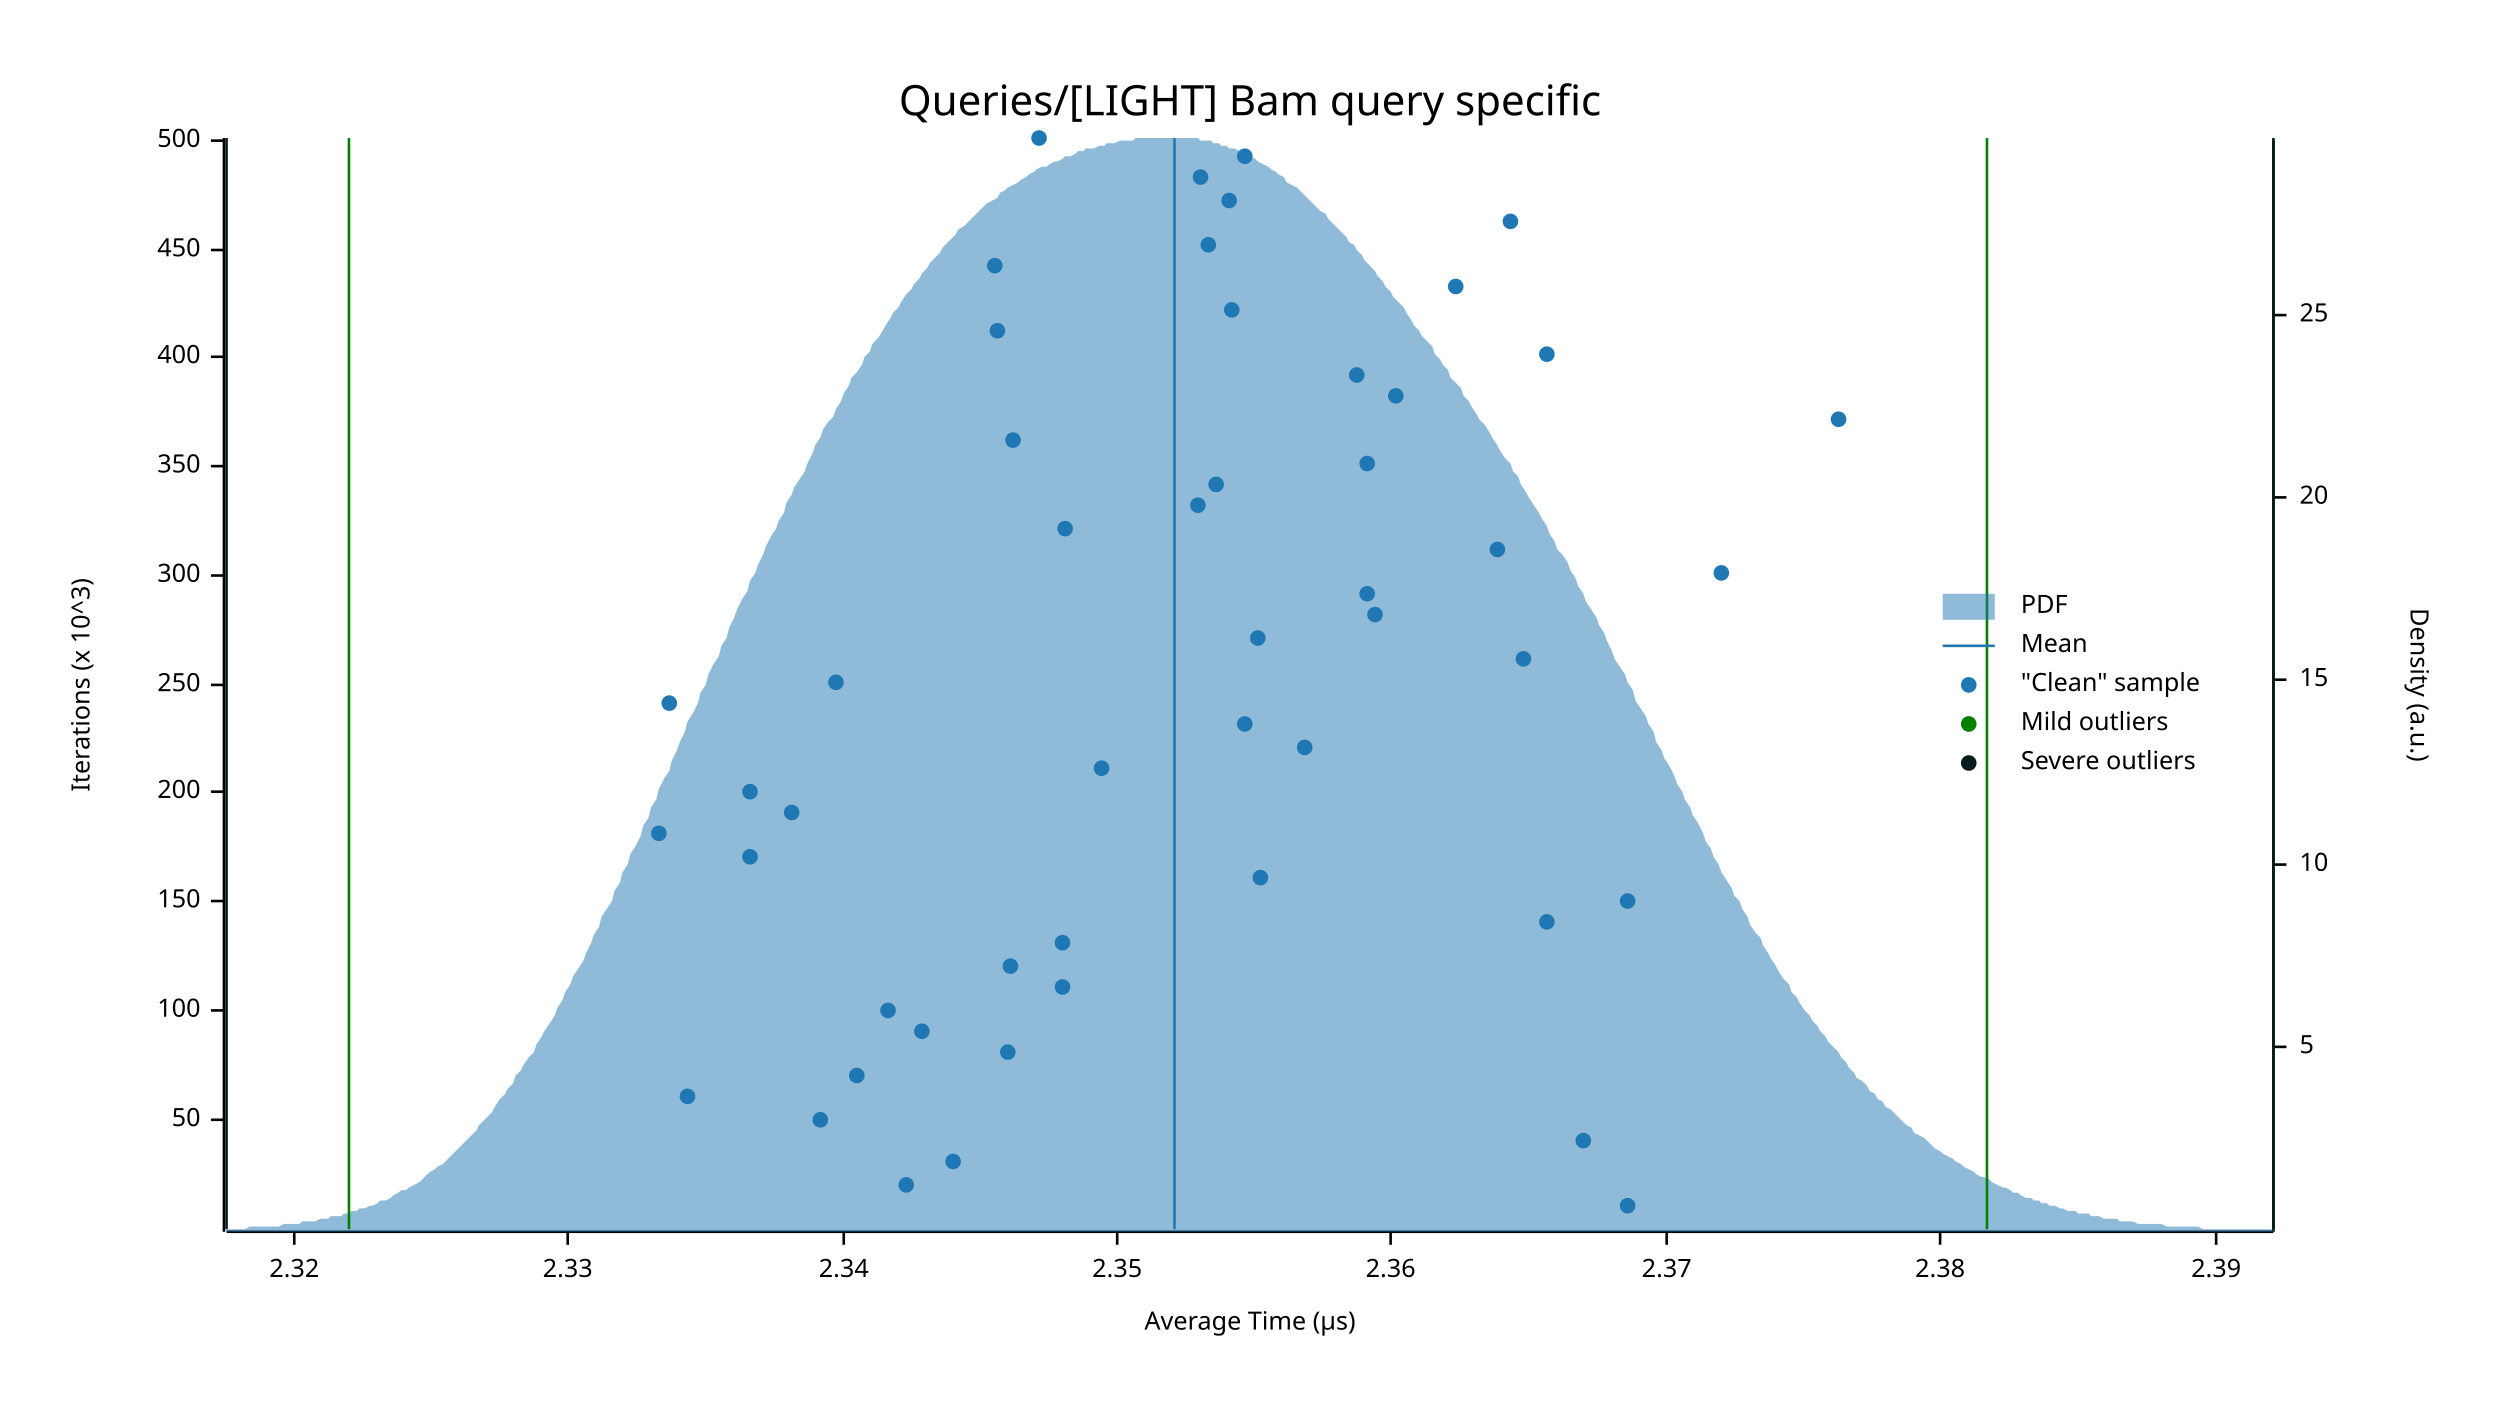
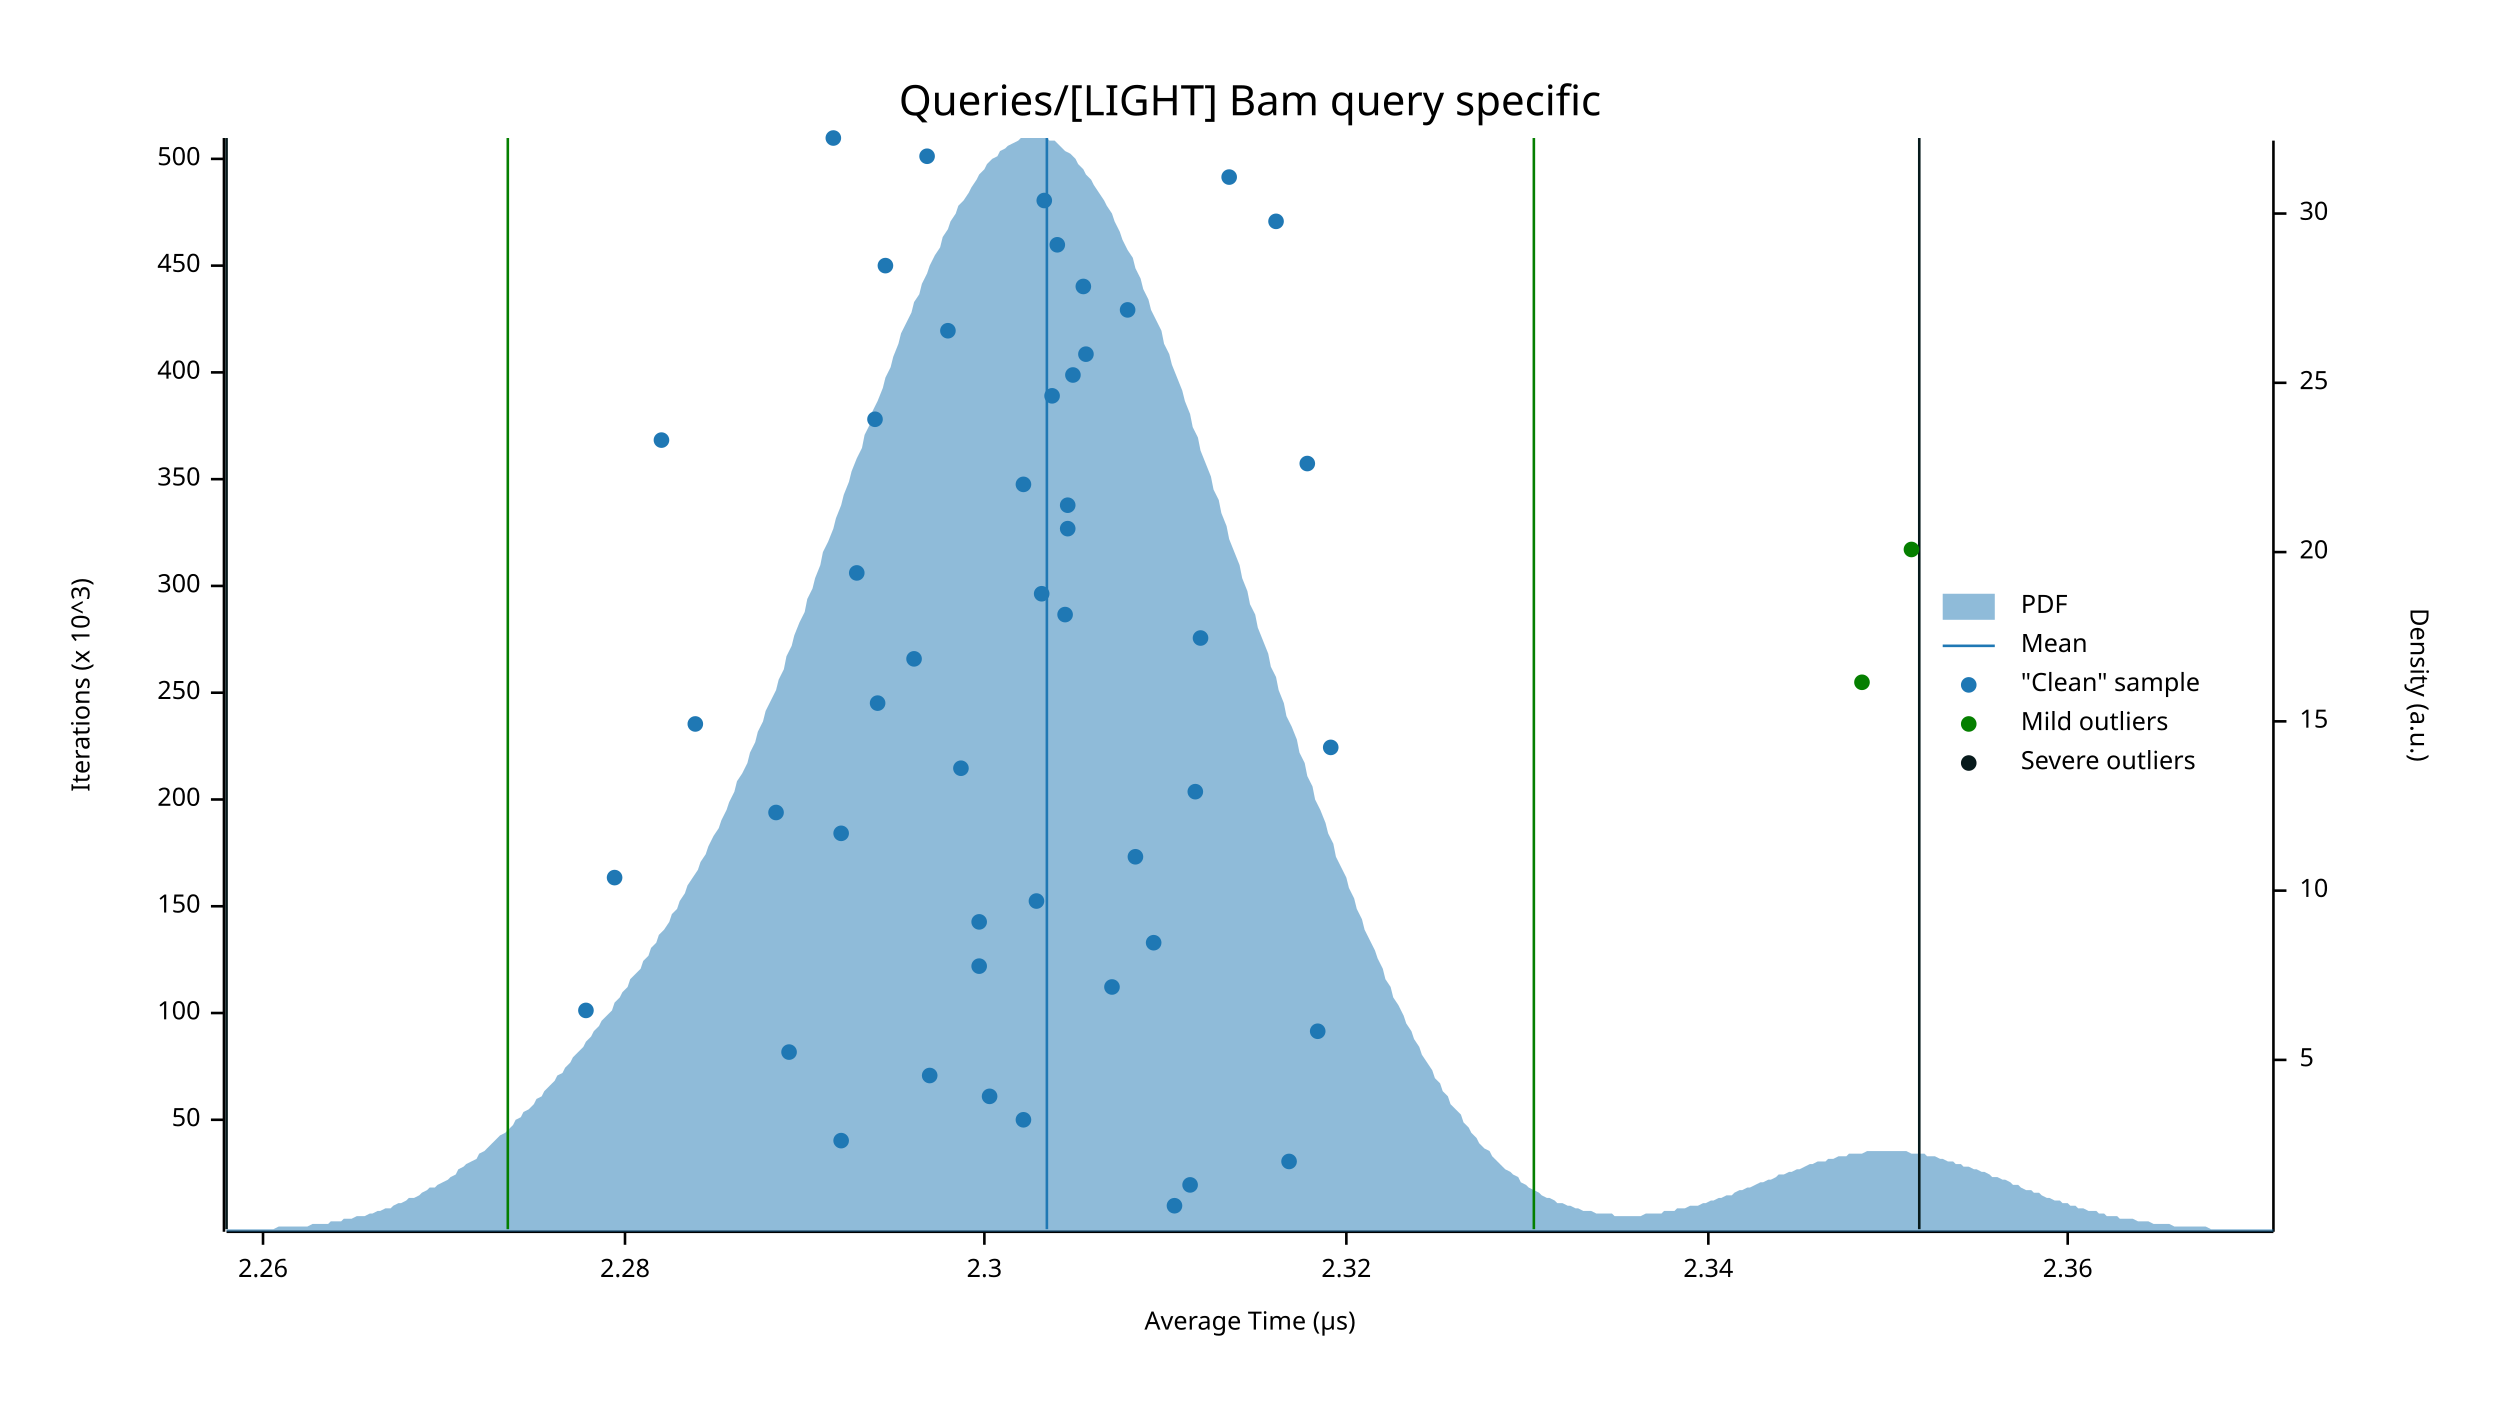
<svg xmlns="http://www.w3.org/2000/svg" width="960" height="540" viewBox="0 0 960 540">
  <text x="480" y="32" dy="0.76em" text-anchor="middle" font-family="sans-serif" font-size="16.129" opacity="1" fill="#000000">
Queries/[LIGHT] Bam query specific
</text>
  <text x="27" y="263" dy="0.76em" text-anchor="middle" font-family="sans-serif" font-size="9.677" opacity="1" fill="#000000" transform="rotate(270, 27, 263)">
Iterations (x 10^3)
</text>
  <text x="480" y="513" dy="-0.5ex" text-anchor="middle" font-family="sans-serif" font-size="9.677" opacity="1" fill="#000000">
Average Time (µs)
</text>
  <polyline fill="none" opacity="1" stroke="#000000" stroke-width="1" points="86,53 86,473 " />
  <text x="77" y="430" dy="0.5ex" text-anchor="end" font-family="sans-serif" font-size="9.677" opacity="1" fill="#000000">
50
</text>
  <polyline fill="none" opacity="1" stroke="#000000" stroke-width="1" points="81,430 86,430 " />
-   <text x="77" y="388" dy="0.5ex" text-anchor="end" font-family="sans-serif" font-size="9.677" opacity="1" fill="#000000">
+   <text x="77" y="389" dy="0.5ex" text-anchor="end" font-family="sans-serif" font-size="9.677" opacity="1" fill="#000000">
100
</text>
-   <polyline fill="none" opacity="1" stroke="#000000" stroke-width="1" points="81,388 86,388 " />
-   <text x="77" y="346" dy="0.5ex" text-anchor="end" font-family="sans-serif" font-size="9.677" opacity="1" fill="#000000">
+   <polyline fill="none" opacity="1" stroke="#000000" stroke-width="1" points="81,389 86,389 " />
+   <text x="77" y="348" dy="0.5ex" text-anchor="end" font-family="sans-serif" font-size="9.677" opacity="1" fill="#000000">
150
</text>
-   <polyline fill="none" opacity="1" stroke="#000000" stroke-width="1" points="81,346 86,346 " />
-   <text x="77" y="304" dy="0.5ex" text-anchor="end" font-family="sans-serif" font-size="9.677" opacity="1" fill="#000000">
+   <polyline fill="none" opacity="1" stroke="#000000" stroke-width="1" points="81,348 86,348 " />
+   <text x="77" y="307" dy="0.5ex" text-anchor="end" font-family="sans-serif" font-size="9.677" opacity="1" fill="#000000">
200
</text>
-   <polyline fill="none" opacity="1" stroke="#000000" stroke-width="1" points="81,304 86,304 " />
-   <text x="77" y="263" dy="0.5ex" text-anchor="end" font-family="sans-serif" font-size="9.677" opacity="1" fill="#000000">
+   <polyline fill="none" opacity="1" stroke="#000000" stroke-width="1" points="81,307 86,307 " />
+   <text x="77" y="266" dy="0.5ex" text-anchor="end" font-family="sans-serif" font-size="9.677" opacity="1" fill="#000000">
250
</text>
-   <polyline fill="none" opacity="1" stroke="#000000" stroke-width="1" points="81,263 86,263 " />
-   <text x="77" y="221" dy="0.5ex" text-anchor="end" font-family="sans-serif" font-size="9.677" opacity="1" fill="#000000">
+   <polyline fill="none" opacity="1" stroke="#000000" stroke-width="1" points="81,266 86,266 " />
+   <text x="77" y="225" dy="0.5ex" text-anchor="end" font-family="sans-serif" font-size="9.677" opacity="1" fill="#000000">
300
</text>
-   <polyline fill="none" opacity="1" stroke="#000000" stroke-width="1" points="81,221 86,221 " />
-   <text x="77" y="179" dy="0.5ex" text-anchor="end" font-family="sans-serif" font-size="9.677" opacity="1" fill="#000000">
+   <polyline fill="none" opacity="1" stroke="#000000" stroke-width="1" points="81,225 86,225 " />
+   <text x="77" y="184" dy="0.5ex" text-anchor="end" font-family="sans-serif" font-size="9.677" opacity="1" fill="#000000">
350
</text>
-   <polyline fill="none" opacity="1" stroke="#000000" stroke-width="1" points="81,179 86,179 " />
-   <text x="77" y="137" dy="0.5ex" text-anchor="end" font-family="sans-serif" font-size="9.677" opacity="1" fill="#000000">
+   <polyline fill="none" opacity="1" stroke="#000000" stroke-width="1" points="81,184 86,184 " />
+   <text x="77" y="143" dy="0.5ex" text-anchor="end" font-family="sans-serif" font-size="9.677" opacity="1" fill="#000000">
400
</text>
-   <polyline fill="none" opacity="1" stroke="#000000" stroke-width="1" points="81,137 86,137 " />
-   <text x="77" y="96" dy="0.5ex" text-anchor="end" font-family="sans-serif" font-size="9.677" opacity="1" fill="#000000">
+   <polyline fill="none" opacity="1" stroke="#000000" stroke-width="1" points="81,143 86,143 " />
+   <text x="77" y="102" dy="0.5ex" text-anchor="end" font-family="sans-serif" font-size="9.677" opacity="1" fill="#000000">
450
</text>
-   <polyline fill="none" opacity="1" stroke="#000000" stroke-width="1" points="81,96 86,96 " />
-   <text x="77" y="54" dy="0.5ex" text-anchor="end" font-family="sans-serif" font-size="9.677" opacity="1" fill="#000000">
+   <polyline fill="none" opacity="1" stroke="#000000" stroke-width="1" points="81,102 86,102 " />
+   <text x="77" y="61" dy="0.5ex" text-anchor="end" font-family="sans-serif" font-size="9.677" opacity="1" fill="#000000">
500
</text>
-   <polyline fill="none" opacity="1" stroke="#000000" stroke-width="1" points="81,54 86,54 " />
+   <polyline fill="none" opacity="1" stroke="#000000" stroke-width="1" points="81,61 86,61 " />
  <polyline fill="none" opacity="1" stroke="#000000" stroke-width="1" points="87,473 873,473 " />
-   <text x="113" y="483" dy="0.76em" text-anchor="middle" font-family="sans-serif" font-size="9.677" opacity="1" fill="#000000">
+   <text x="101" y="483" dy="0.76em" text-anchor="middle" font-family="sans-serif" font-size="9.677" opacity="1" fill="#000000">
+ 2.26
+ </text>
+   <polyline fill="none" opacity="1" stroke="#000000" stroke-width="1" points="101,473 101,478 " />
+   <text x="240" y="483" dy="0.76em" text-anchor="middle" font-family="sans-serif" font-size="9.677" opacity="1" fill="#000000">
+ 2.28
+ </text>
+   <polyline fill="none" opacity="1" stroke="#000000" stroke-width="1" points="240,473 240,478 " />
+   <text x="378" y="483" dy="0.76em" text-anchor="middle" font-family="sans-serif" font-size="9.677" opacity="1" fill="#000000">
+ 2.3
+ </text>
+   <polyline fill="none" opacity="1" stroke="#000000" stroke-width="1" points="378,473 378,478 " />
+   <text x="517" y="483" dy="0.76em" text-anchor="middle" font-family="sans-serif" font-size="9.677" opacity="1" fill="#000000">
2.32
</text>
-   <polyline fill="none" opacity="1" stroke="#000000" stroke-width="1" points="113,473 113,478 " />
-   <text x="218" y="483" dy="0.76em" text-anchor="middle" font-family="sans-serif" font-size="9.677" opacity="1" fill="#000000">
- 2.33
- </text>
-   <polyline fill="none" opacity="1" stroke="#000000" stroke-width="1" points="218,473 218,478 " />
-   <text x="324" y="483" dy="0.76em" text-anchor="middle" font-family="sans-serif" font-size="9.677" opacity="1" fill="#000000">
+   <polyline fill="none" opacity="1" stroke="#000000" stroke-width="1" points="517,473 517,478 " />
+   <text x="656" y="483" dy="0.76em" text-anchor="middle" font-family="sans-serif" font-size="9.677" opacity="1" fill="#000000">
2.34
</text>
-   <polyline fill="none" opacity="1" stroke="#000000" stroke-width="1" points="324,473 324,478 " />
-   <text x="429" y="483" dy="0.76em" text-anchor="middle" font-family="sans-serif" font-size="9.677" opacity="1" fill="#000000">
- 2.35
- </text>
-   <polyline fill="none" opacity="1" stroke="#000000" stroke-width="1" points="429,473 429,478 " />
-   <text x="534" y="483" dy="0.76em" text-anchor="middle" font-family="sans-serif" font-size="9.677" opacity="1" fill="#000000">
+   <polyline fill="none" opacity="1" stroke="#000000" stroke-width="1" points="656,473 656,478 " />
+   <text x="794" y="483" dy="0.76em" text-anchor="middle" font-family="sans-serif" font-size="9.677" opacity="1" fill="#000000">
2.36
</text>
-   <polyline fill="none" opacity="1" stroke="#000000" stroke-width="1" points="534,473 534,478 " />
-   <text x="640" y="483" dy="0.76em" text-anchor="middle" font-family="sans-serif" font-size="9.677" opacity="1" fill="#000000">
- 2.37
- </text>
-   <polyline fill="none" opacity="1" stroke="#000000" stroke-width="1" points="640,473 640,478 " />
-   <text x="745" y="483" dy="0.76em" text-anchor="middle" font-family="sans-serif" font-size="9.677" opacity="1" fill="#000000">
- 2.38
- </text>
-   <polyline fill="none" opacity="1" stroke="#000000" stroke-width="1" points="745,473 745,478 " />
-   <text x="851" y="483" dy="0.76em" text-anchor="middle" font-family="sans-serif" font-size="9.677" opacity="1" fill="#000000">
- 2.39
- </text>
-   <polyline fill="none" opacity="1" stroke="#000000" stroke-width="1" points="851,473 851,478 " />
+   <polyline fill="none" opacity="1" stroke="#000000" stroke-width="1" points="794,473 794,478 " />
  <text x="933" y="263" dy="0.76em" text-anchor="middle" font-family="sans-serif" font-size="9.677" opacity="1" fill="#000000" transform="rotate(90, 933, 263)">
Density (a.u.)
</text>
  <polyline fill="none" opacity="1" stroke="#000000" stroke-width="1" points="873,54 873,473 " />
-   <text x="883" y="402" dy="0.5ex" text-anchor="start" font-family="sans-serif" font-size="9.677" opacity="1" fill="#000000">
+   <text x="883" y="407" dy="0.5ex" text-anchor="start" font-family="sans-serif" font-size="9.677" opacity="1" fill="#000000">
5
</text>
-   <polyline fill="none" opacity="1" stroke="#000000" stroke-width="1" points="873,402 878,402 " />
-   <text x="883" y="332" dy="0.5ex" text-anchor="start" font-family="sans-serif" font-size="9.677" opacity="1" fill="#000000">
+   <polyline fill="none" opacity="1" stroke="#000000" stroke-width="1" points="873,407 878,407 " />
+   <text x="883" y="342" dy="0.5ex" text-anchor="start" font-family="sans-serif" font-size="9.677" opacity="1" fill="#000000">
10
</text>
-   <polyline fill="none" opacity="1" stroke="#000000" stroke-width="1" points="873,332 878,332 " />
-   <text x="883" y="261" dy="0.5ex" text-anchor="start" font-family="sans-serif" font-size="9.677" opacity="1" fill="#000000">
+   <polyline fill="none" opacity="1" stroke="#000000" stroke-width="1" points="873,342 878,342 " />
+   <text x="883" y="277" dy="0.5ex" text-anchor="start" font-family="sans-serif" font-size="9.677" opacity="1" fill="#000000">
15
</text>
-   <polyline fill="none" opacity="1" stroke="#000000" stroke-width="1" points="873,261 878,261 " />
-   <text x="883" y="191" dy="0.5ex" text-anchor="start" font-family="sans-serif" font-size="9.677" opacity="1" fill="#000000">
+   <polyline fill="none" opacity="1" stroke="#000000" stroke-width="1" points="873,277 878,277 " />
+   <text x="883" y="212" dy="0.5ex" text-anchor="start" font-family="sans-serif" font-size="9.677" opacity="1" fill="#000000">
20
</text>
-   <polyline fill="none" opacity="1" stroke="#000000" stroke-width="1" points="873,191 878,191 " />
-   <text x="883" y="121" dy="0.5ex" text-anchor="start" font-family="sans-serif" font-size="9.677" opacity="1" fill="#000000">
+   <polyline fill="none" opacity="1" stroke="#000000" stroke-width="1" points="873,212 878,212 " />
+   <text x="883" y="147" dy="0.5ex" text-anchor="start" font-family="sans-serif" font-size="9.677" opacity="1" fill="#000000">
25
</text>
-   <polyline fill="none" opacity="1" stroke="#000000" stroke-width="1" points="873,121 878,121 " />
-   <polygon opacity="0.5" fill="#1F78B4" points="87,472 88,472 90,472 91,472 93,472 94,472 96,471 98,471 99,471 101,471 102,471 104,471 105,471 107,471 109,470 110,470 112,470 113,470 115,470 116,469 118,469 120,469 121,469 123,468 124,468 126,468 127,467 129,467 131,467 132,466 134,466 135,465 137,465 138,464 140,464 142,463 143,463 145,462 146,461 148,461 150,460 151,459 153,458 154,457 156,457 157,456 159,455 161,454 162,453 164,451 165,450 167,449 168,448 170,447 172,445 173,444 175,442 176,441 178,439 179,438 181,436 183,434 184,432 186,430 187,429 189,427 190,425 192,422 194,420 195,418 197,416 198,413 200,411 201,409 203,406 205,404 206,401 208,398 209,396 211,393 213,390 214,387 216,384 217,381 219,378 220,375 222,372 224,369 225,366 227,362 228,359 230,356 231,352 233,349 235,346 236,342 238,339 239,335 241,332 242,328 244,325 246,321 247,317 249,314 250,310 252,307 253,303 255,299 257,296 258,292 260,288 261,285 263,281 264,277 266,274 268,270 269,266 271,263 272,259 274,255 276,252 277,248 279,245 280,241 282,237 283,234 285,230 287,227 288,223 290,220 291,217 293,213 294,210 296,206 298,203 299,200 301,197 302,193 304,190 305,187 307,184 309,181 310,178 312,174 313,171 315,168 316,165 318,162 320,160 321,157 323,154 324,151 326,148 327,145 329,143 331,140 332,137 334,135 335,132 337,130 339,127 340,125 342,122 343,120 345,118 346,116 348,113 350,111 351,109 353,107 354,105 356,103 357,101 359,99 361,97 362,95 364,93 365,92 367,90 368,88 370,87 372,85 373,84 375,82 376,81 378,79 379,78 381,77 383,76 384,74 386,73 387,72 389,71 391,70 392,69 394,68 395,67 397,66 398,65 400,64 402,64 403,63 405,62 406,62 408,61 409,60 411,60 413,59 414,58 416,58 417,57 419,57 420,57 422,56 424,56 425,55 427,55 428,55 430,54 431,54 433,54 435,54 436,53 438,53 439,53 441,53 442,53 444,53 446,53 447,53 449,53 450,53 452,53 454,53 455,53 457,53 458,53 460,53 461,54 463,54 465,54 466,55 468,55 469,56 471,56 472,57 474,57 476,58 477,59 479,59 480,60 482,61 483,62 485,63 487,64 488,65 490,66 491,67 493,68 494,70 496,71 498,72 499,73 501,75 502,76 504,78 505,79 507,81 509,82 510,84 512,86 513,87 515,89 517,91 518,93 520,94 521,96 523,98 524,100 526,102 528,104 529,106 531,108 532,110 534,112 535,114 537,116 539,118 540,120 542,123 543,125 545,127 546,129 548,131 550,133 551,136 553,138 554,140 556,142 557,145 559,147 561,149 562,152 564,154 565,156 567,159 568,161 570,163 572,166 573,168 575,171 576,173 578,176 580,178 581,181 583,183 584,186 586,189 587,191 589,194 591,197 592,199 594,202 595,205 597,208 598,211 600,213 602,216 603,219 605,222 606,225 608,228 609,231 611,234 613,237 614,240 616,243 617,246 619,250 620,253 622,256 624,259 625,262 627,265 628,269 630,272 632,275 633,278 635,281 636,285 638,288 639,291 641,294 643,298 644,301 646,304 647,307 649,310 650,313 652,316 654,320 655,323 657,326 658,329 660,332 661,335 663,338 665,341 666,344 668,346 669,349 671,352 672,355 674,358 676,360 677,363 679,366 680,368 682,371 683,373 685,376 687,378 688,381 690,383 691,385 693,388 695,390 696,392 698,394 699,396 701,398 702,400 704,402 706,404 707,406 709,408 710,410 712,412 713,414 715,415 717,417 718,419 720,420 721,422 723,423 724,425 726,426 728,428 729,429 731,431 732,432 734,433 735,435 737,436 739,437 740,438 742,440 743,441 745,442 746,443 748,444 750,445 751,446 753,447 754,448 756,449 758,450 759,451 761,452 762,452 764,453 765,454 767,455 769,456 770,456 772,457 773,458 775,458 776,459 778,460 780,460 781,461 783,461 784,462 786,462 787,463 789,463 791,464 792,464 794,465 795,465 797,465 798,466 800,466 802,466 803,467 805,467 806,467 808,468 809,468 811,468 813,468 814,469 816,469 817,469 819,469 821,470 822,470 824,470 825,470 827,470 828,470 830,470 832,471 833,471 835,471 836,471 838,471 839,471 841,471 843,471 844,471 846,472 847,472 849,472 850,472 852,472 854,472 855,472 857,472 858,472 860,472 861,472 863,472 865,472 866,472 868,472 869,472 871,472 873,472 873,473 87,473 " />
-   <polyline fill="none" opacity="1" stroke="#1F78B4" stroke-width="1" points="451,472 451,53 " />
-   <polyline fill="none" opacity="1" stroke="#057F00" stroke-width="1" points="134,472 134,53 " />
-   <polyline fill="none" opacity="1" stroke="#057F00" stroke-width="1" points="763,472 763,53 " />
+   <polyline fill="none" opacity="1" stroke="#000000" stroke-width="1" points="873,147 878,147 " />
+   <text x="883" y="82" dy="0.5ex" text-anchor="start" font-family="sans-serif" font-size="9.677" opacity="1" fill="#000000">
+ 30
+ </text>
+   <polyline fill="none" opacity="1" stroke="#000000" stroke-width="1" points="873,82 878,82 " />
+   <polygon opacity="0.5" fill="#1F78B4" points="87,472 88,472 90,472 91,472 93,472 94,472 96,472 98,472 99,472 101,472 102,472 104,472 105,472 107,471 109,471 110,471 112,471 113,471 115,471 116,471 118,471 120,470 121,470 123,470 124,470 126,470 127,469 129,469 131,469 132,468 134,468 135,468 137,467 138,467 140,467 142,466 143,466 145,465 146,465 148,464 150,464 151,463 153,462 154,462 156,461 157,460 159,460 161,459 162,458 164,457 165,456 167,456 168,455 170,454 172,453 173,452 175,451 176,449 178,448 179,447 181,446 183,445 184,443 186,442 187,441 189,439 190,438 192,436 194,435 195,434 197,432 198,430 200,429 201,427 203,426 205,424 206,422 208,421 209,419 211,417 213,415 214,413 216,412 217,410 219,408 220,406 222,404 224,402 225,400 227,398 228,396 230,394 231,392 233,390 235,388 236,385 238,383 239,381 241,379 242,376 244,374 246,372 247,369 249,367 250,364 252,362 253,359 255,357 257,354 258,351 260,349 261,346 263,343 264,340 266,337 268,334 269,331 271,328 272,325 274,321 276,318 277,315 279,311 280,308 282,304 283,300 285,297 287,293 288,289 290,285 291,281 293,277 294,273 296,269 298,265 299,261 301,257 302,252 304,248 305,244 307,239 309,235 310,230 312,226 313,222 315,217 316,212 318,208 320,203 321,199 323,194 324,190 326,185 327,181 329,176 331,172 332,167 334,163 335,158 337,154 339,149 340,145 342,141 343,137 345,132 346,128 348,124 350,120 351,116 353,113 354,109 356,105 357,102 359,98 361,95 362,91 364,88 365,85 367,82 368,79 370,77 372,74 373,72 375,69 376,67 378,65 379,63 381,61 383,60 384,58 386,57 387,56 389,55 391,54 392,53 394,53 395,53 397,53 398,53 400,53 402,53 403,54 405,54 406,55 408,57 409,58 411,59 413,61 414,63 416,65 417,67 419,69 420,71 422,74 424,77 425,79 427,82 428,85 430,89 431,92 433,96 435,99 436,103 438,107 439,111 441,115 442,119 444,123 446,127 447,132 449,136 450,140 452,145 454,150 455,154 457,159 458,164 460,168 461,173 463,178 465,183 466,188 468,192 469,197 471,202 472,207 474,212 476,217 477,222 479,227 480,232 482,236 483,241 485,246 487,251 488,256 490,260 491,265 493,270 494,275 496,279 498,284 499,289 501,293 502,298 504,302 505,307 507,311 509,316 510,320 512,324 513,329 515,333 517,337 518,341 520,345 521,349 523,353 524,357 526,361 528,365 529,368 531,372 532,376 534,379 535,383 537,386 539,390 540,393 542,396 543,399 545,402 546,405 548,408 550,411 551,414 553,416 554,419 556,421 557,424 559,426 561,428 562,431 564,433 565,435 567,437 568,439 570,441 572,442 573,444 575,446 576,447 578,449 580,450 581,451 583,452 584,454 586,455 587,456 589,457 591,458 592,459 594,460 595,460 597,461 598,462 600,462 602,463 603,463 605,464 606,464 608,465 609,465 611,465 613,466 614,466 616,466 617,466 619,466 620,467 622,467 624,467 625,467 627,467 628,467 630,467 632,466 633,466 635,466 636,466 638,466 639,465 641,465 643,465 644,464 646,464 647,464 649,463 650,463 652,463 654,462 655,462 657,461 658,461 660,460 661,460 663,459 665,459 666,458 668,457 669,457 671,456 672,456 674,455 676,454 677,454 679,453 680,453 682,452 683,451 685,451 687,450 688,450 690,449 691,449 693,448 695,447 696,447 698,446 699,446 701,446 702,445 704,445 706,444 707,444 709,444 710,443 712,443 713,443 715,443 717,442 718,442 720,442 721,442 723,442 724,442 726,442 728,442 729,442 731,442 732,442 734,443 735,443 737,443 739,443 740,444 742,444 743,444 745,445 746,445 748,446 750,446 751,447 753,447 754,448 756,448 758,449 759,449 761,450 762,450 764,451 765,452 767,452 769,453 770,453 772,454 773,455 775,455 776,456 778,457 780,457 781,458 783,458 784,459 786,460 787,460 789,461 791,461 792,462 794,462 795,463 797,463 798,464 800,464 802,465 803,465 805,465 806,466 808,466 809,467 811,467 813,467 814,468 816,468 817,468 819,468 821,469 822,469 824,469 825,469 827,470 828,470 830,470 832,470 833,470 835,471 836,471 838,471 839,471 841,471 843,471 844,471 846,471 847,471 849,472 850,472 852,472 854,472 855,472 857,472 858,472 860,472 861,472 863,472 865,472 866,472 868,472 869,472 871,472 873,472 873,473 87,473 " />
+   <polyline fill="none" opacity="1" stroke="#1F78B4" stroke-width="1" points="402,472 402,53 " />
+   <polyline fill="none" opacity="1" stroke="#057F00" stroke-width="1" points="195,472 195,53 " />
+   <polyline fill="none" opacity="1" stroke="#057F00" stroke-width="1" points="589,472 589,53 " />
  <polyline fill="none" opacity="1" stroke="#071A1C" stroke-width="1" points="87,472 87,53 " />
-   <polyline fill="none" opacity="1" stroke="#071A1C" stroke-width="1" points="873,472 873,53 " />
-   <circle cx="625" cy="463" r="3" opacity="1" fill="#1F78B4" stroke="none" stroke-width="1" />
-   <circle cx="348" cy="455" r="3" opacity="1" fill="#1F78B4" stroke="none" stroke-width="1" />
-   <circle cx="366" cy="446" r="3" opacity="1" fill="#1F78B4" stroke="none" stroke-width="1" />
-   <circle cx="608" cy="438" r="3" opacity="1" fill="#1F78B4" stroke="none" stroke-width="1" />
-   <circle cx="315" cy="430" r="3" opacity="1" fill="#1F78B4" stroke="none" stroke-width="1" />
-   <circle cx="264" cy="421" r="3" opacity="1" fill="#1F78B4" stroke="none" stroke-width="1" />
-   <circle cx="329" cy="413" r="3" opacity="1" fill="#1F78B4" stroke="none" stroke-width="1" />
-   <circle cx="387" cy="404" r="3" opacity="1" fill="#1F78B4" stroke="none" stroke-width="1" />
-   <circle cx="354" cy="396" r="3" opacity="1" fill="#1F78B4" stroke="none" stroke-width="1" />
-   <circle cx="341" cy="388" r="3" opacity="1" fill="#1F78B4" stroke="none" stroke-width="1" />
-   <circle cx="408" cy="379" r="3" opacity="1" fill="#1F78B4" stroke="none" stroke-width="1" />
-   <circle cx="388" cy="371" r="3" opacity="1" fill="#1F78B4" stroke="none" stroke-width="1" />
-   <circle cx="408" cy="362" r="3" opacity="1" fill="#1F78B4" stroke="none" stroke-width="1" />
-   <circle cx="594" cy="354" r="3" opacity="1" fill="#1F78B4" stroke="none" stroke-width="1" />
-   <circle cx="625" cy="346" r="3" opacity="1" fill="#1F78B4" stroke="none" stroke-width="1" />
-   <circle cx="484" cy="337" r="3" opacity="1" fill="#1F78B4" stroke="none" stroke-width="1" />
-   <circle cx="288" cy="329" r="3" opacity="1" fill="#1F78B4" stroke="none" stroke-width="1" />
-   <circle cx="253" cy="320" r="3" opacity="1" fill="#1F78B4" stroke="none" stroke-width="1" />
-   <circle cx="304" cy="312" r="3" opacity="1" fill="#1F78B4" stroke="none" stroke-width="1" />
-   <circle cx="288" cy="304" r="3" opacity="1" fill="#1F78B4" stroke="none" stroke-width="1" />
-   <circle cx="423" cy="295" r="3" opacity="1" fill="#1F78B4" stroke="none" stroke-width="1" />
-   <circle cx="501" cy="287" r="3" opacity="1" fill="#1F78B4" stroke="none" stroke-width="1" />
-   <circle cx="478" cy="278" r="3" opacity="1" fill="#1F78B4" stroke="none" stroke-width="1" />
-   <circle cx="257" cy="270" r="3" opacity="1" fill="#1F78B4" stroke="none" stroke-width="1" />
-   <circle cx="321" cy="262" r="3" opacity="1" fill="#1F78B4" stroke="none" stroke-width="1" />
-   <circle cx="585" cy="253" r="3" opacity="1" fill="#1F78B4" stroke="none" stroke-width="1" />
-   <circle cx="483" cy="245" r="3" opacity="1" fill="#1F78B4" stroke="none" stroke-width="1" />
-   <circle cx="528" cy="236" r="3" opacity="1" fill="#1F78B4" stroke="none" stroke-width="1" />
-   <circle cx="525" cy="228" r="3" opacity="1" fill="#1F78B4" stroke="none" stroke-width="1" />
-   <circle cx="661" cy="220" r="3" opacity="1" fill="#1F78B4" stroke="none" stroke-width="1" />
-   <circle cx="575" cy="211" r="3" opacity="1" fill="#1F78B4" stroke="none" stroke-width="1" />
-   <circle cx="409" cy="203" r="3" opacity="1" fill="#1F78B4" stroke="none" stroke-width="1" />
-   <circle cx="460" cy="194" r="3" opacity="1" fill="#1F78B4" stroke="none" stroke-width="1" />
-   <circle cx="467" cy="186" r="3" opacity="1" fill="#1F78B4" stroke="none" stroke-width="1" />
-   <circle cx="525" cy="178" r="3" opacity="1" fill="#1F78B4" stroke="none" stroke-width="1" />
-   <circle cx="389" cy="169" r="3" opacity="1" fill="#1F78B4" stroke="none" stroke-width="1" />
-   <circle cx="706" cy="161" r="3" opacity="1" fill="#1F78B4" stroke="none" stroke-width="1" />
-   <circle cx="536" cy="152" r="3" opacity="1" fill="#1F78B4" stroke="none" stroke-width="1" />
-   <circle cx="521" cy="144" r="3" opacity="1" fill="#1F78B4" stroke="none" stroke-width="1" />
-   <circle cx="594" cy="136" r="3" opacity="1" fill="#1F78B4" stroke="none" stroke-width="1" />
-   <circle cx="383" cy="127" r="3" opacity="1" fill="#1F78B4" stroke="none" stroke-width="1" />
-   <circle cx="473" cy="119" r="3" opacity="1" fill="#1F78B4" stroke="none" stroke-width="1" />
-   <circle cx="559" cy="110" r="3" opacity="1" fill="#1F78B4" stroke="none" stroke-width="1" />
-   <circle cx="382" cy="102" r="3" opacity="1" fill="#1F78B4" stroke="none" stroke-width="1" />
-   <circle cx="464" cy="94" r="3" opacity="1" fill="#1F78B4" stroke="none" stroke-width="1" />
-   <circle cx="580" cy="85" r="3" opacity="1" fill="#1F78B4" stroke="none" stroke-width="1" />
-   <circle cx="472" cy="77" r="3" opacity="1" fill="#1F78B4" stroke="none" stroke-width="1" />
-   <circle cx="461" cy="68" r="3" opacity="1" fill="#1F78B4" stroke="none" stroke-width="1" />
-   <circle cx="478" cy="60" r="3" opacity="1" fill="#1F78B4" stroke="none" stroke-width="1" />
-   <circle cx="399" cy="53" r="3" opacity="1" fill="#1F78B4" stroke="none" stroke-width="1" />
+   <polyline fill="none" opacity="1" stroke="#071A1C" stroke-width="1" points="737,472 737,53 " />
+   <circle cx="451" cy="463" r="3" opacity="1" fill="#1F78B4" stroke="none" stroke-width="1" />
+   <circle cx="457" cy="455" r="3" opacity="1" fill="#1F78B4" stroke="none" stroke-width="1" />
+   <circle cx="495" cy="446" r="3" opacity="1" fill="#1F78B4" stroke="none" stroke-width="1" />
+   <circle cx="323" cy="438" r="3" opacity="1" fill="#1F78B4" stroke="none" stroke-width="1" />
+   <circle cx="393" cy="430" r="3" opacity="1" fill="#1F78B4" stroke="none" stroke-width="1" />
+   <circle cx="380" cy="421" r="3" opacity="1" fill="#1F78B4" stroke="none" stroke-width="1" />
+   <circle cx="357" cy="413" r="3" opacity="1" fill="#1F78B4" stroke="none" stroke-width="1" />
+   <circle cx="303" cy="404" r="3" opacity="1" fill="#1F78B4" stroke="none" stroke-width="1" />
+   <circle cx="506" cy="396" r="3" opacity="1" fill="#1F78B4" stroke="none" stroke-width="1" />
+   <circle cx="225" cy="388" r="3" opacity="1" fill="#1F78B4" stroke="none" stroke-width="1" />
+   <circle cx="427" cy="379" r="3" opacity="1" fill="#1F78B4" stroke="none" stroke-width="1" />
+   <circle cx="376" cy="371" r="3" opacity="1" fill="#1F78B4" stroke="none" stroke-width="1" />
+   <circle cx="443" cy="362" r="3" opacity="1" fill="#1F78B4" stroke="none" stroke-width="1" />
+   <circle cx="376" cy="354" r="3" opacity="1" fill="#1F78B4" stroke="none" stroke-width="1" />
+   <circle cx="398" cy="346" r="3" opacity="1" fill="#1F78B4" stroke="none" stroke-width="1" />
+   <circle cx="236" cy="337" r="3" opacity="1" fill="#1F78B4" stroke="none" stroke-width="1" />
+   <circle cx="436" cy="329" r="3" opacity="1" fill="#1F78B4" stroke="none" stroke-width="1" />
+   <circle cx="323" cy="320" r="3" opacity="1" fill="#1F78B4" stroke="none" stroke-width="1" />
+   <circle cx="298" cy="312" r="3" opacity="1" fill="#1F78B4" stroke="none" stroke-width="1" />
+   <circle cx="459" cy="304" r="3" opacity="1" fill="#1F78B4" stroke="none" stroke-width="1" />
+   <circle cx="369" cy="295" r="3" opacity="1" fill="#1F78B4" stroke="none" stroke-width="1" />
+   <circle cx="511" cy="287" r="3" opacity="1" fill="#1F78B4" stroke="none" stroke-width="1" />
+   <circle cx="267" cy="278" r="3" opacity="1" fill="#1F78B4" stroke="none" stroke-width="1" />
+   <circle cx="337" cy="270" r="3" opacity="1" fill="#1F78B4" stroke="none" stroke-width="1" />
+   <circle cx="351" cy="253" r="3" opacity="1" fill="#1F78B4" stroke="none" stroke-width="1" />
+   <circle cx="461" cy="245" r="3" opacity="1" fill="#1F78B4" stroke="none" stroke-width="1" />
+   <circle cx="409" cy="236" r="3" opacity="1" fill="#1F78B4" stroke="none" stroke-width="1" />
+   <circle cx="400" cy="228" r="3" opacity="1" fill="#1F78B4" stroke="none" stroke-width="1" />
+   <circle cx="329" cy="220" r="3" opacity="1" fill="#1F78B4" stroke="none" stroke-width="1" />
+   <circle cx="410" cy="203" r="3" opacity="1" fill="#1F78B4" stroke="none" stroke-width="1" />
+   <circle cx="410" cy="194" r="3" opacity="1" fill="#1F78B4" stroke="none" stroke-width="1" />
+   <circle cx="393" cy="186" r="3" opacity="1" fill="#1F78B4" stroke="none" stroke-width="1" />
+   <circle cx="502" cy="178" r="3" opacity="1" fill="#1F78B4" stroke="none" stroke-width="1" />
+   <circle cx="254" cy="169" r="3" opacity="1" fill="#1F78B4" stroke="none" stroke-width="1" />
+   <circle cx="336" cy="161" r="3" opacity="1" fill="#1F78B4" stroke="none" stroke-width="1" />
+   <circle cx="404" cy="152" r="3" opacity="1" fill="#1F78B4" stroke="none" stroke-width="1" />
+   <circle cx="412" cy="144" r="3" opacity="1" fill="#1F78B4" stroke="none" stroke-width="1" />
+   <circle cx="417" cy="136" r="3" opacity="1" fill="#1F78B4" stroke="none" stroke-width="1" />
+   <circle cx="364" cy="127" r="3" opacity="1" fill="#1F78B4" stroke="none" stroke-width="1" />
+   <circle cx="433" cy="119" r="3" opacity="1" fill="#1F78B4" stroke="none" stroke-width="1" />
+   <circle cx="416" cy="110" r="3" opacity="1" fill="#1F78B4" stroke="none" stroke-width="1" />
+   <circle cx="340" cy="102" r="3" opacity="1" fill="#1F78B4" stroke="none" stroke-width="1" />
+   <circle cx="406" cy="94" r="3" opacity="1" fill="#1F78B4" stroke="none" stroke-width="1" />
+   <circle cx="490" cy="85" r="3" opacity="1" fill="#1F78B4" stroke="none" stroke-width="1" />
+   <circle cx="401" cy="77" r="3" opacity="1" fill="#1F78B4" stroke="none" stroke-width="1" />
+   <circle cx="472" cy="68" r="3" opacity="1" fill="#1F78B4" stroke="none" stroke-width="1" />
+   <circle cx="356" cy="60" r="3" opacity="1" fill="#1F78B4" stroke="none" stroke-width="1" />
+   <circle cx="320" cy="53" r="3" opacity="1" fill="#1F78B4" stroke="none" stroke-width="1" />
+   <circle cx="715" cy="262" r="3" opacity="1" fill="#057F00" stroke="none" stroke-width="1" />
+   <circle cx="734" cy="211" r="3" opacity="1" fill="#057F00" stroke="none" stroke-width="1" />
  <text x="776" y="228" dy="0.76em" text-anchor="start" font-family="sans-serif" font-size="9.677" opacity="1" fill="#000000">
PDF
</text>
  <text x="776" y="243" dy="0.76em" text-anchor="start" font-family="sans-serif" font-size="9.677" opacity="1" fill="#000000">
Mean
</text>
  <text x="776" y="258" dy="0.76em" text-anchor="start" font-family="sans-serif" font-size="9.677" opacity="1" fill="#000000">
"Clean" sample
</text>
  <text x="776" y="273" dy="0.76em" text-anchor="start" font-family="sans-serif" font-size="9.677" opacity="1" fill="#000000">
Mild outliers
</text>
  <text x="776" y="288" dy="0.76em" text-anchor="start" font-family="sans-serif" font-size="9.677" opacity="1" fill="#000000">
Severe outliers
</text>
  <rect x="746" y="228" width="20" height="10" opacity="0.5" fill="#1F78B4" stroke="none" />
  <polyline fill="none" opacity="1" stroke="#1F78B4" stroke-width="1" points="746,248 766,248 " />
  <circle cx="756" cy="263" r="3" opacity="1" fill="#1F78B4" stroke="none" stroke-width="1" />
  <circle cx="756" cy="278" r="3" opacity="1" fill="#057F00" stroke="none" stroke-width="1" />
  <circle cx="756" cy="293" r="3" opacity="1" fill="#071A1C" stroke="none" stroke-width="1" />
</svg>
